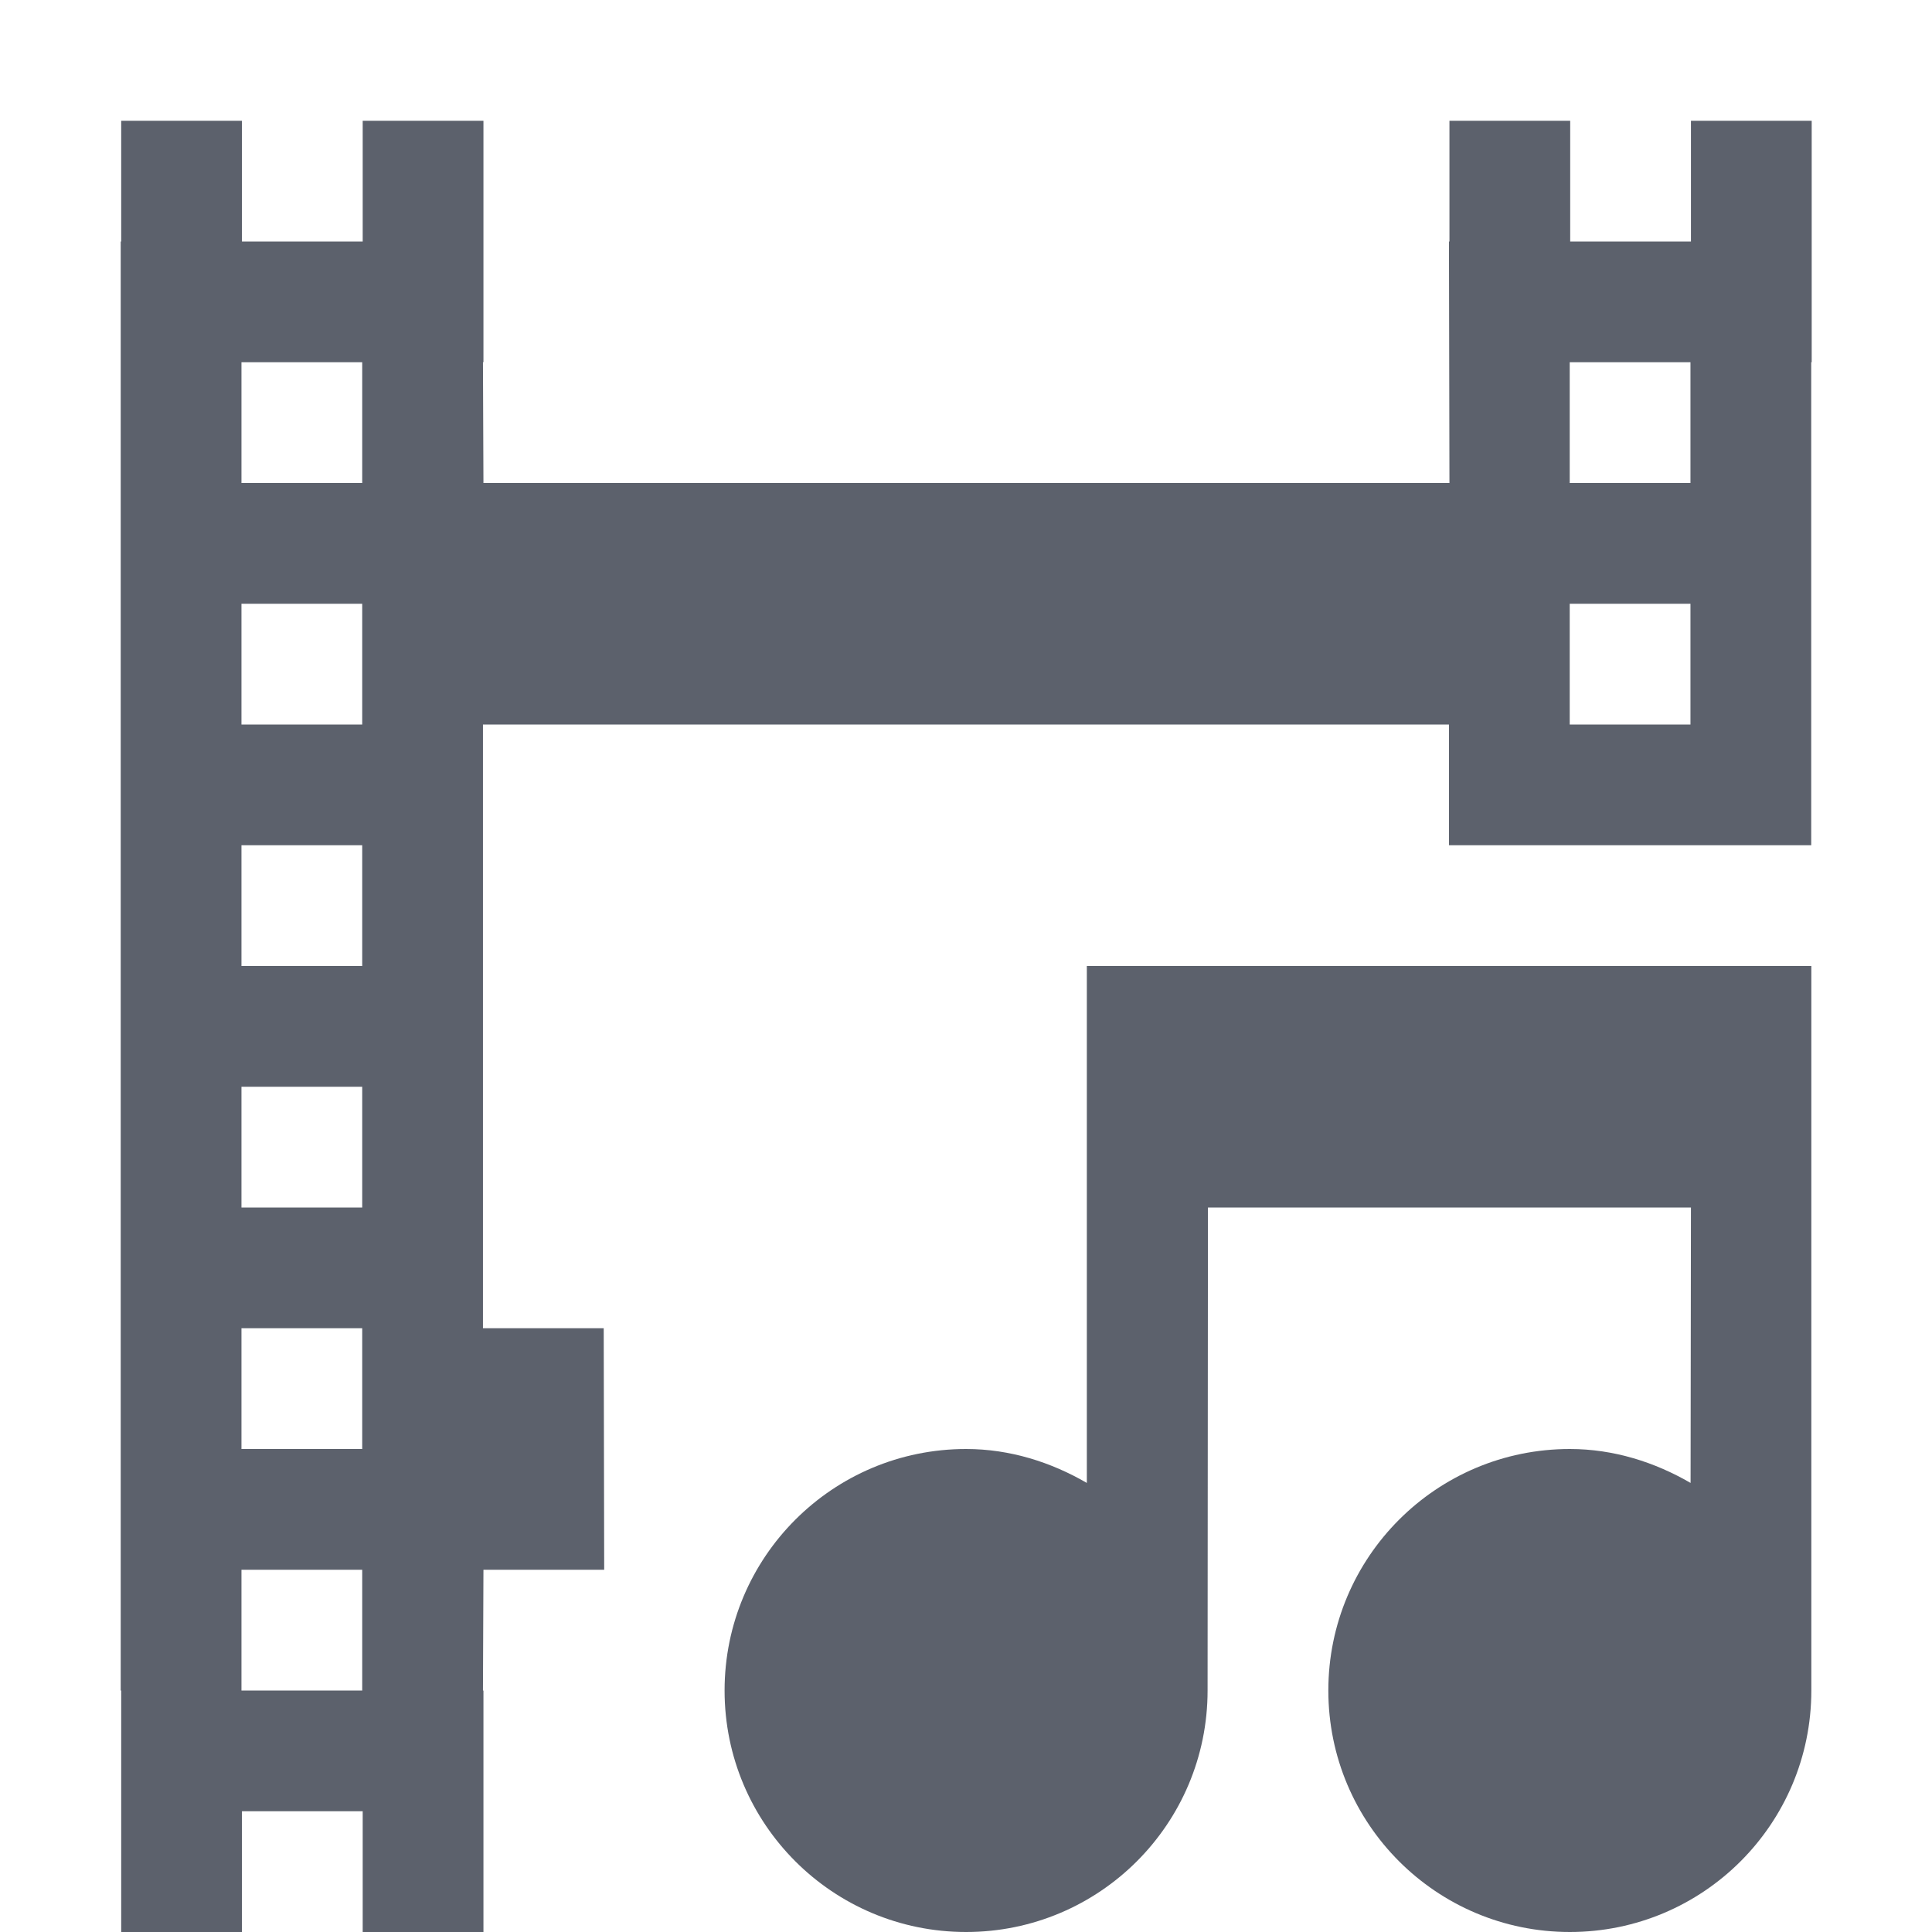
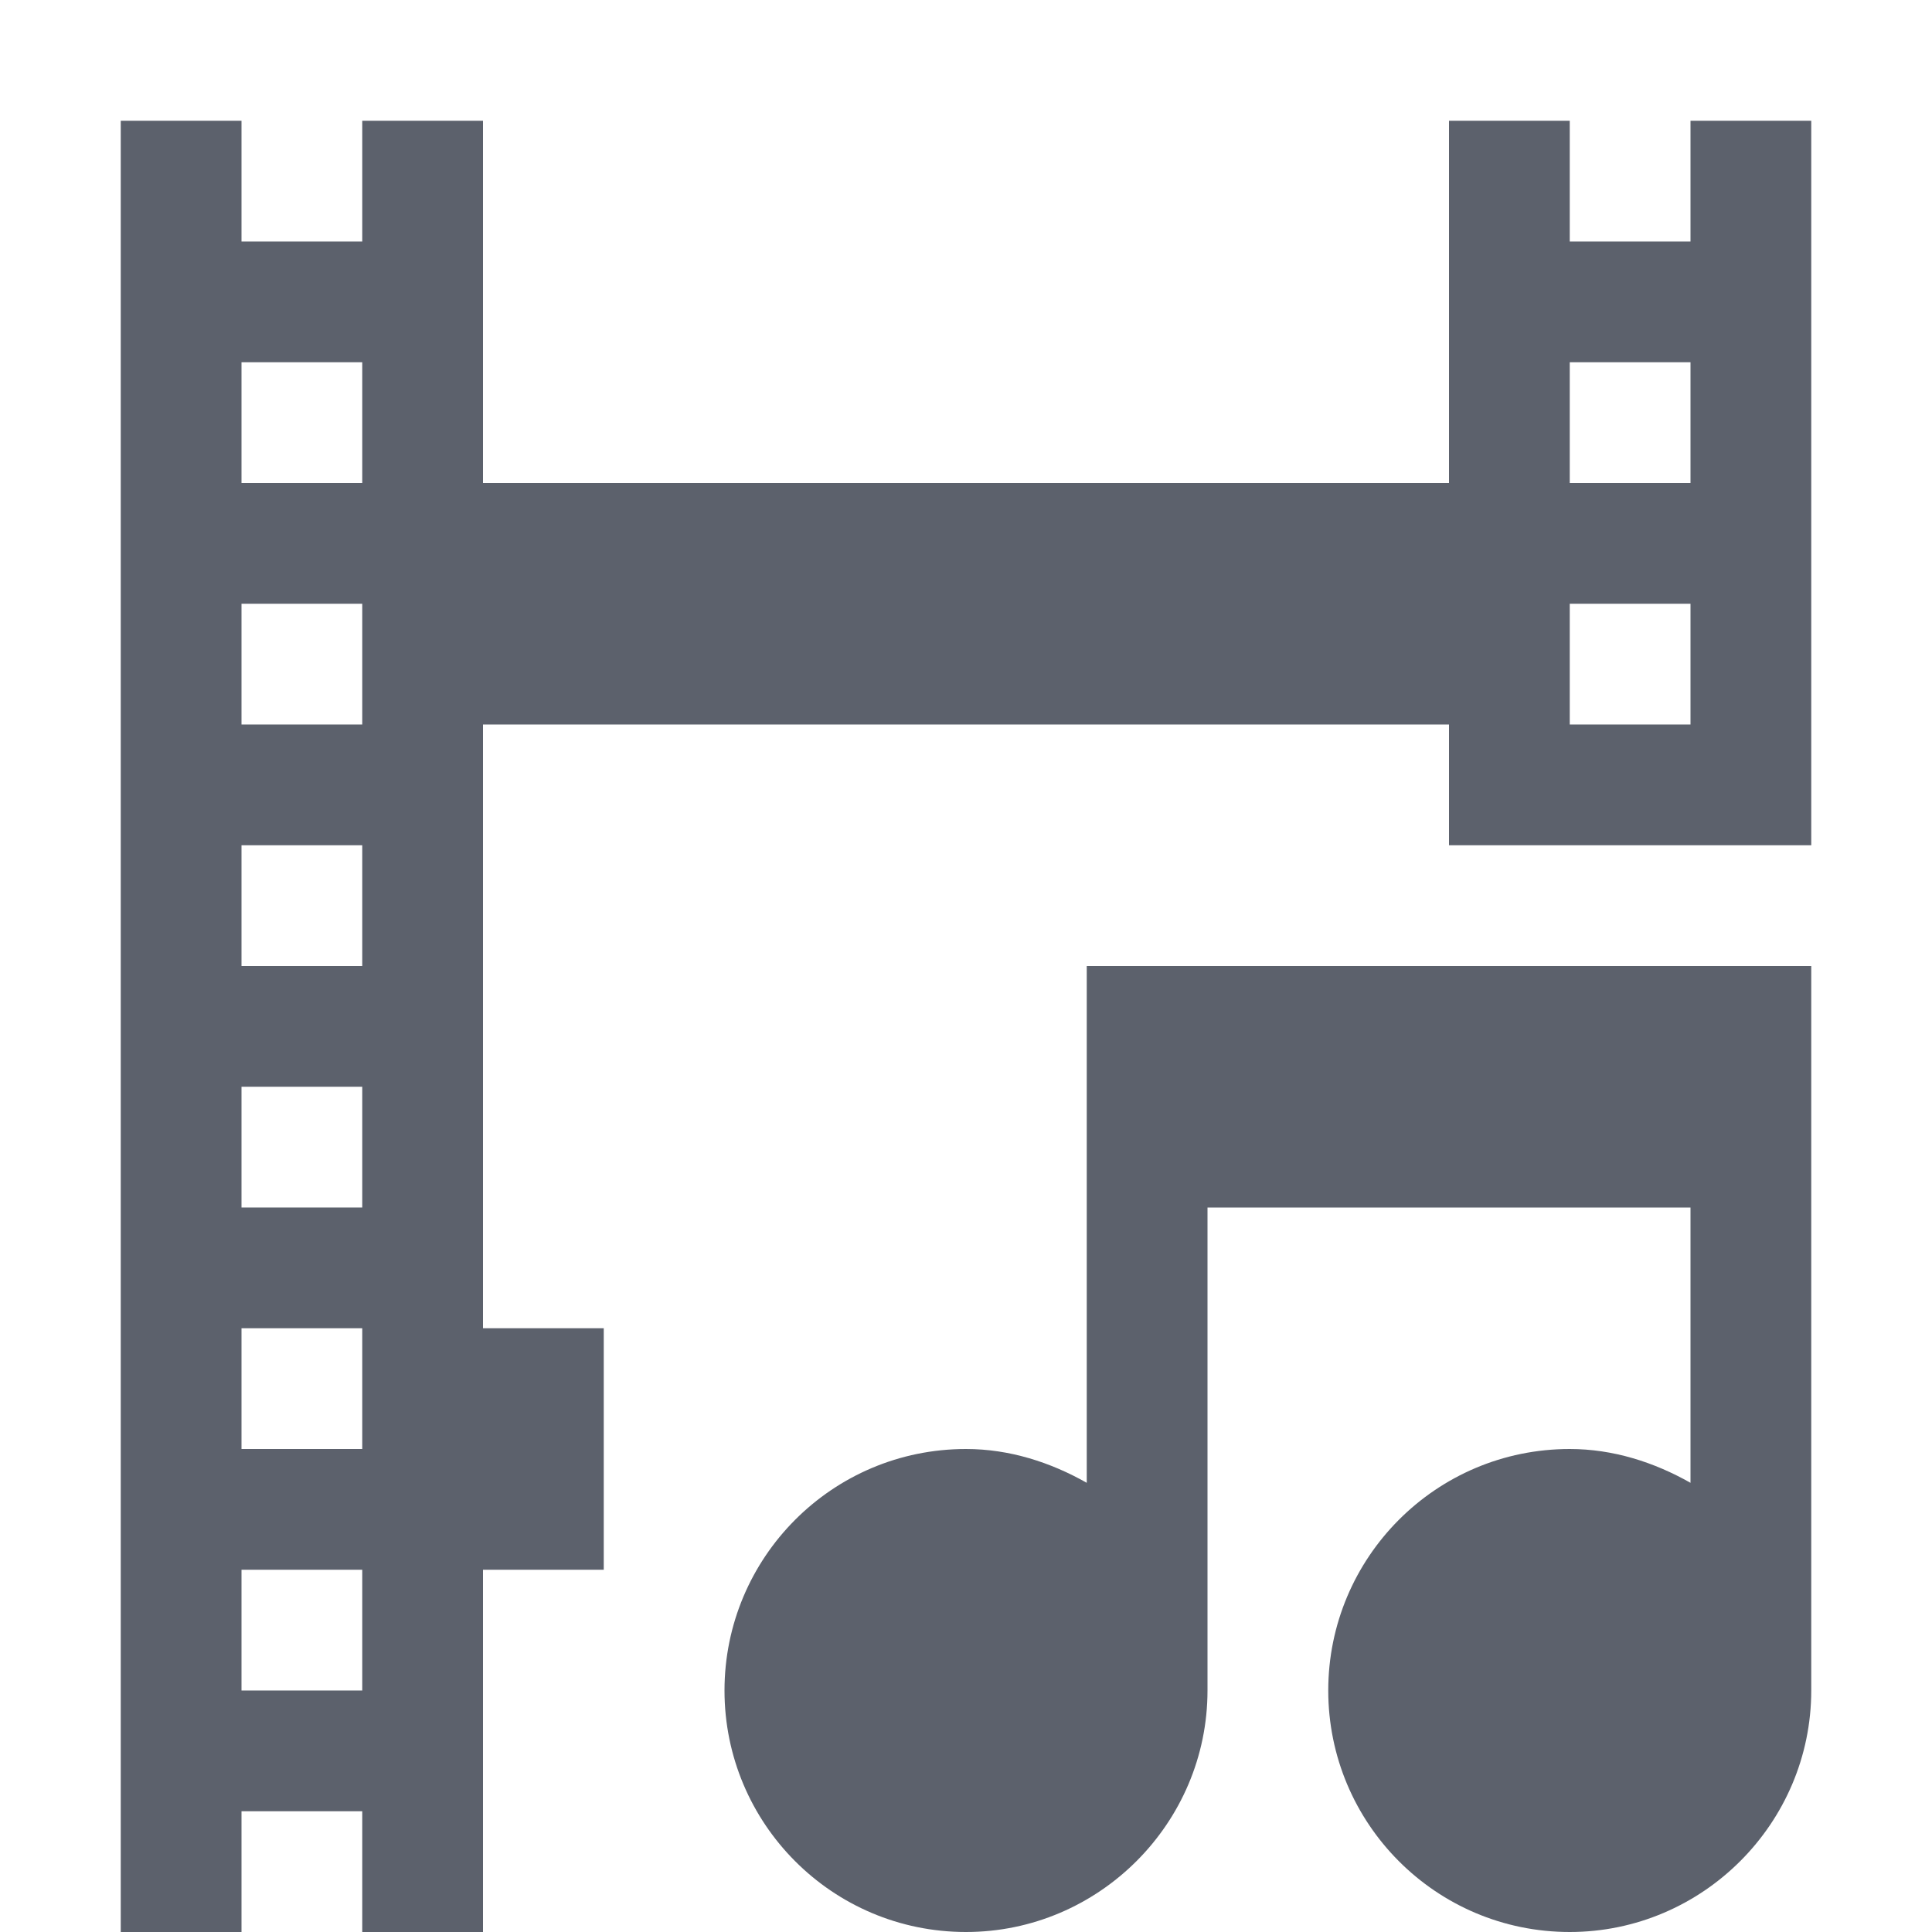
- <svg xmlns="http://www.w3.org/2000/svg" height="16" style="enable-background:new" version="1.1" width="16">
-   <g transform="translate(-503.9963,-412)">
-     <path d="m 512.997,420 0,1 0,3.281 c -0.295,-0.171 -0.635,-0.281 -1,-0.281 -1.105,0 -2,0.895 -2,2 0,1.105 0.895,2 2,2 1.105,0 2,-0.895 2,-2 l 0.003,-4 4,0 -0.003,2.281 c -0.295,-0.171 -0.635,-0.281 -1,-0.281 -1.105,0 -2,0.895 -2,2 0,1.105 0.895,2 2,2 1.105,0 2,-0.895 2,-2 l 0,-5 0,-1 -1,0 -4,0 z" style="fill:#5c616c;fill-opacity:1;enable-background:new" />
-     <path d="m 505,413 0,1 -0.004,0 0,12 0.004,0 0,2 1,0 0,-1 1,0 0,1 1,0 0,-2 -0.004,0 0.004,-1 1,0 -0.004,-2 -1,0 0,-5 8,0 0,1 1,0 1,0 1,0 0,-4 0.004,0 0,-2 -1,0 0,1 -0.004,0 -0.996,0 0,-1 -1,0 0,1 -0.004,0 0.004,2 -8,0 -0.004,-1 0.004,0 0,-2 -1,0 0,1 -0.004,0 -0.996,0 0,-1 z m 0.996,2 1,0 0,1 -1,0 z m 11,0 1,0 0,1 -1,0 z m -11,2 1,0 0,1 -1,0 z m 11,0 1,0 0,1 -1,0 z m -11,2 1,0 0,1 -1,0 z m 0,2 1,0 0,1 -1,0 z m 0,2 1,0 0,1 -1,0 z m 0,2 1,0 0,1 -1,0 z" style="fill:#5c616c;fill-opacity:1;enable-background:new" />
-   </g>
+ <svg xmlns="http://www.w3.org/2000/svg" width="16" height="16" version="1.1">
+   <path style="fill:#5c616c" d="M 9,8 V 12.28 C 8.7,12.11 8.36,12 8,12 6.89,12 6,12.9 6,14 6,15.1 6.89,16 8,16 9.1,16 10,15.1 10,14 V 10 H 14 V 12.28 C 13.7,12.11 13.36,12 13,12 11.89,12 11,12.9 11,14 11,15.1 11.89,16 13,16 14.1,16 15,15.1 15,14 V 8 Z" />
+   <path style="fill:#5c616c" d="M 1,1 V 16 H 2 V 15 H 3 V 16 H 4 V 13 H 5 V 11 H 4 V 6 H 12 V 7 H 15 V 1 H 14 V 2 2 H 13 V 1 H 12 V 4 H 4 V 1 H 3 V 2 2 H 2 V 1 Z M 2,3 H 3 V 4 H 2 Z M 13,3 H 14 V 4 H 13 Z M 2,5 H 3 V 6 H 2 Z M 13,5 H 14 V 6 H 13 Z M 2,7 H 3 V 8 H 2 Z M 2,9 H 3 V 10 H 2 Z M 2,11 H 3 V 12 H 2 Z M 2,13 H 3 V 14 H 2 Z" />
</svg>
